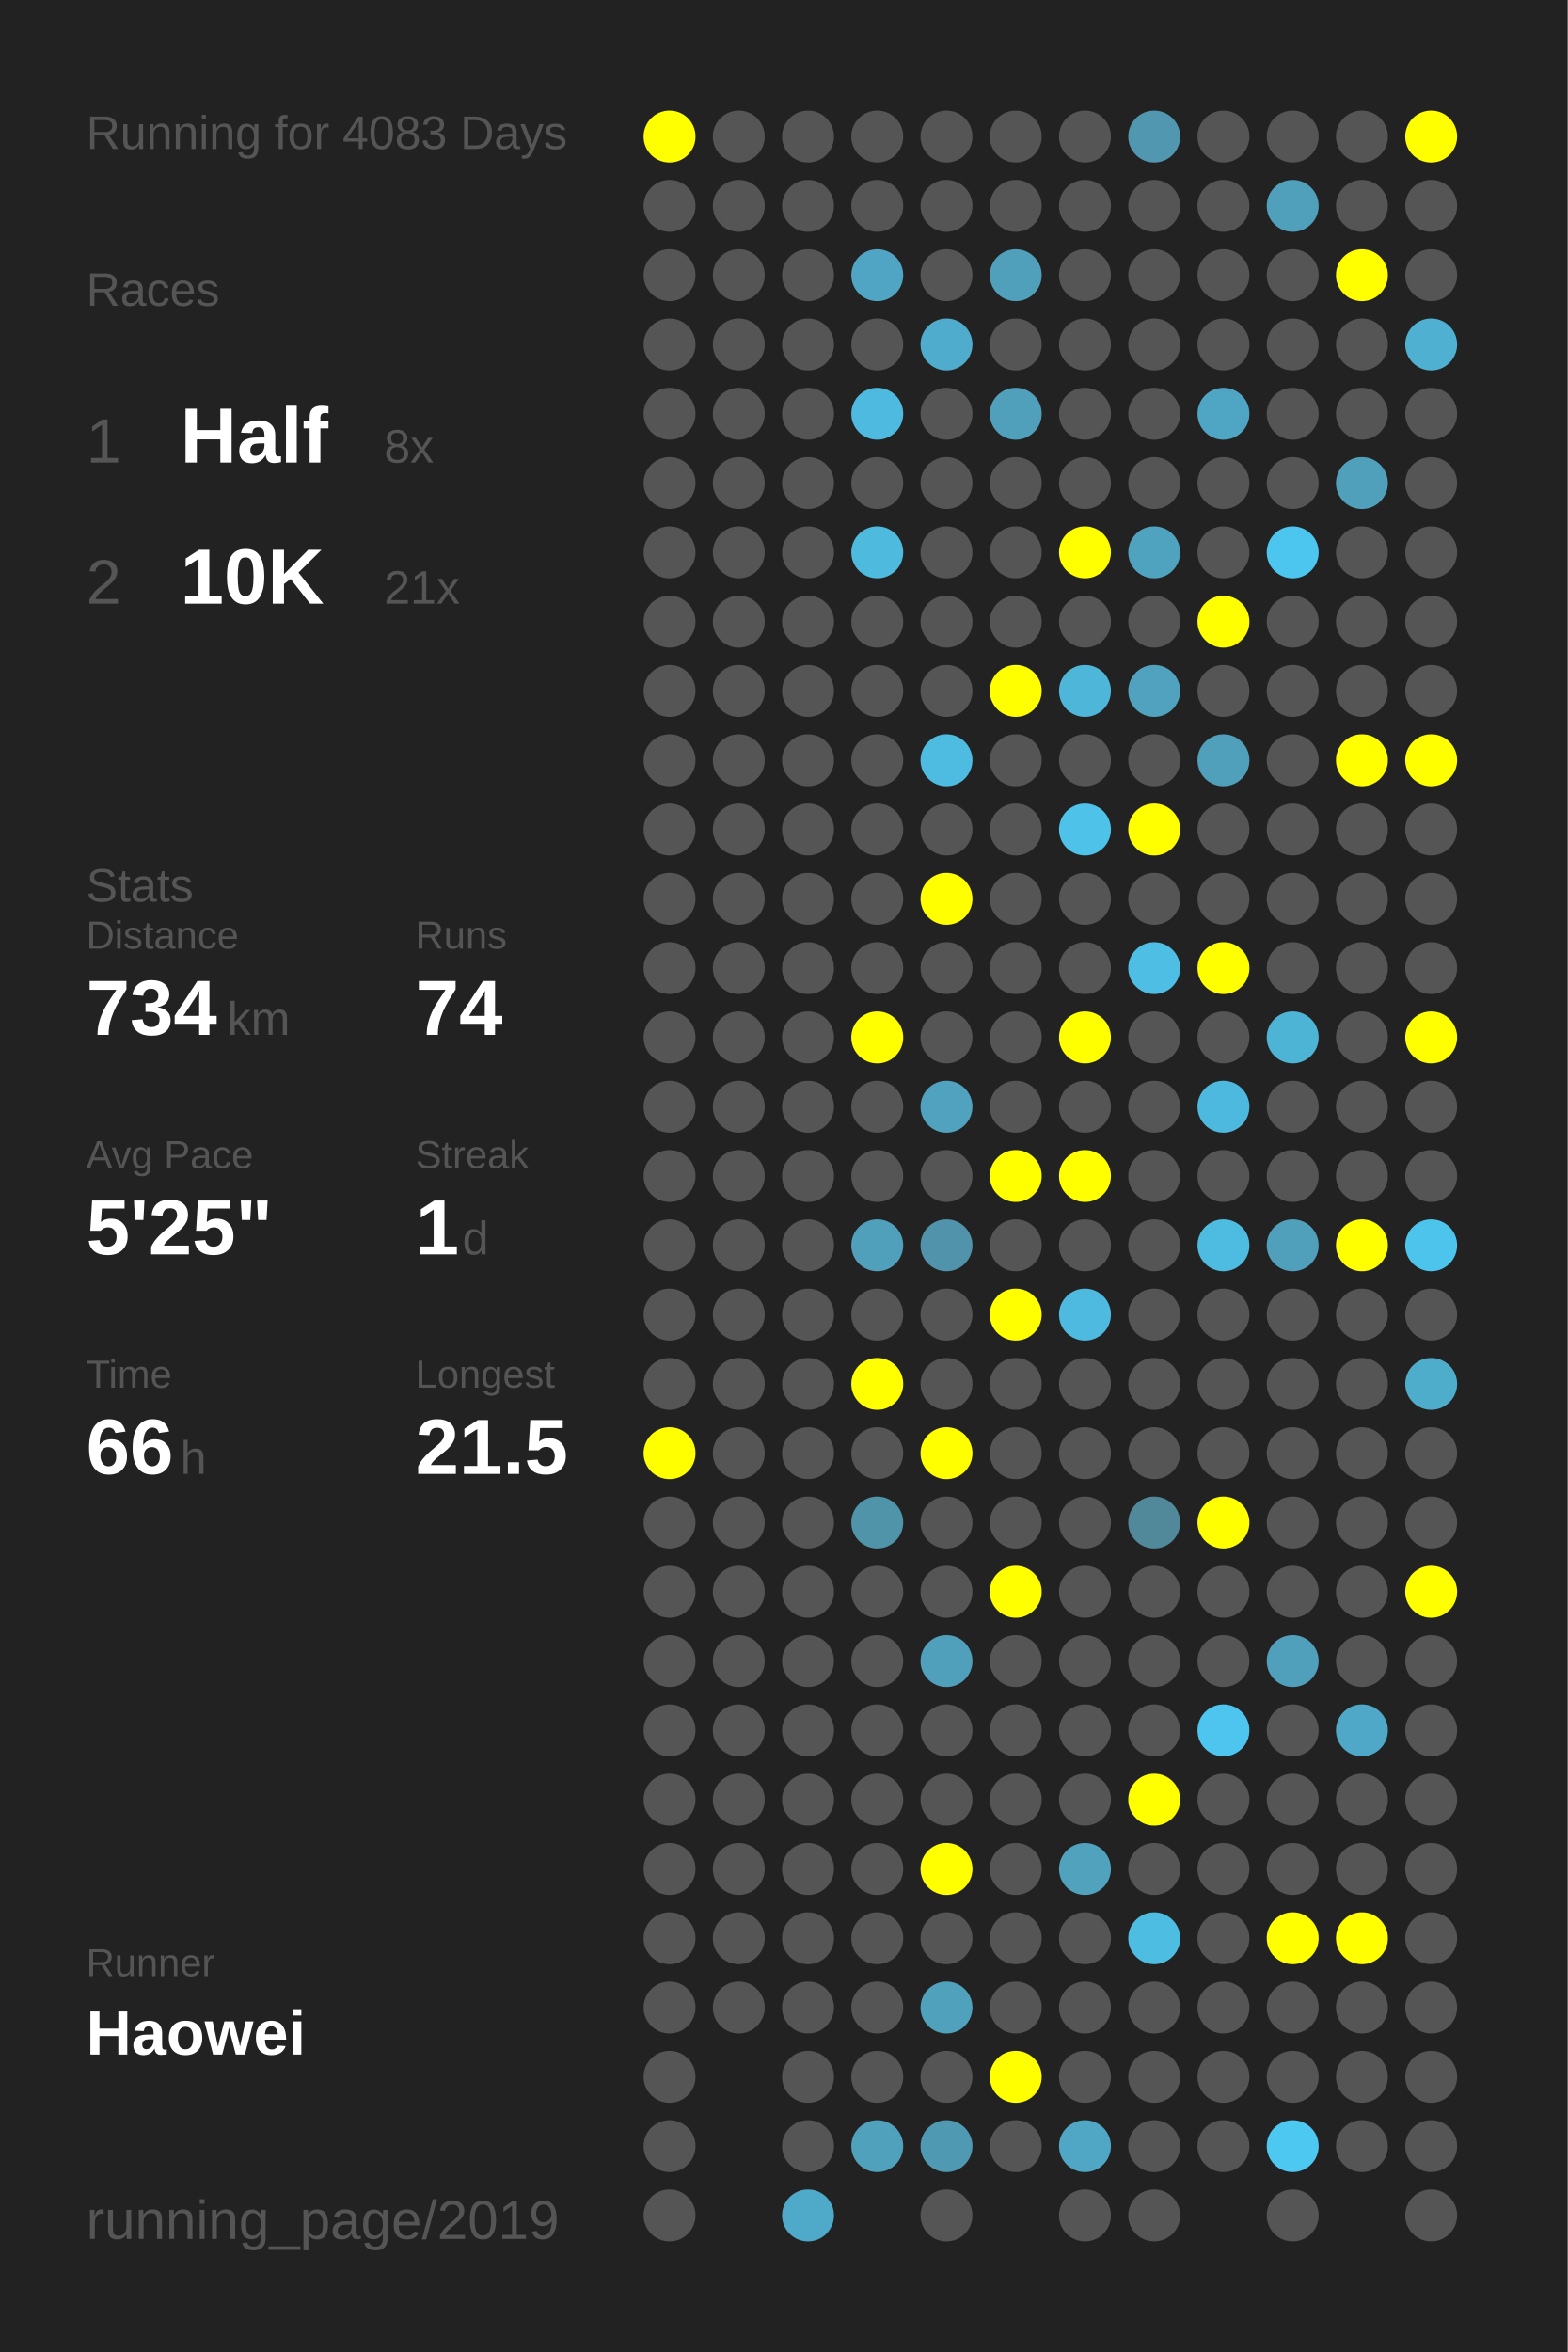
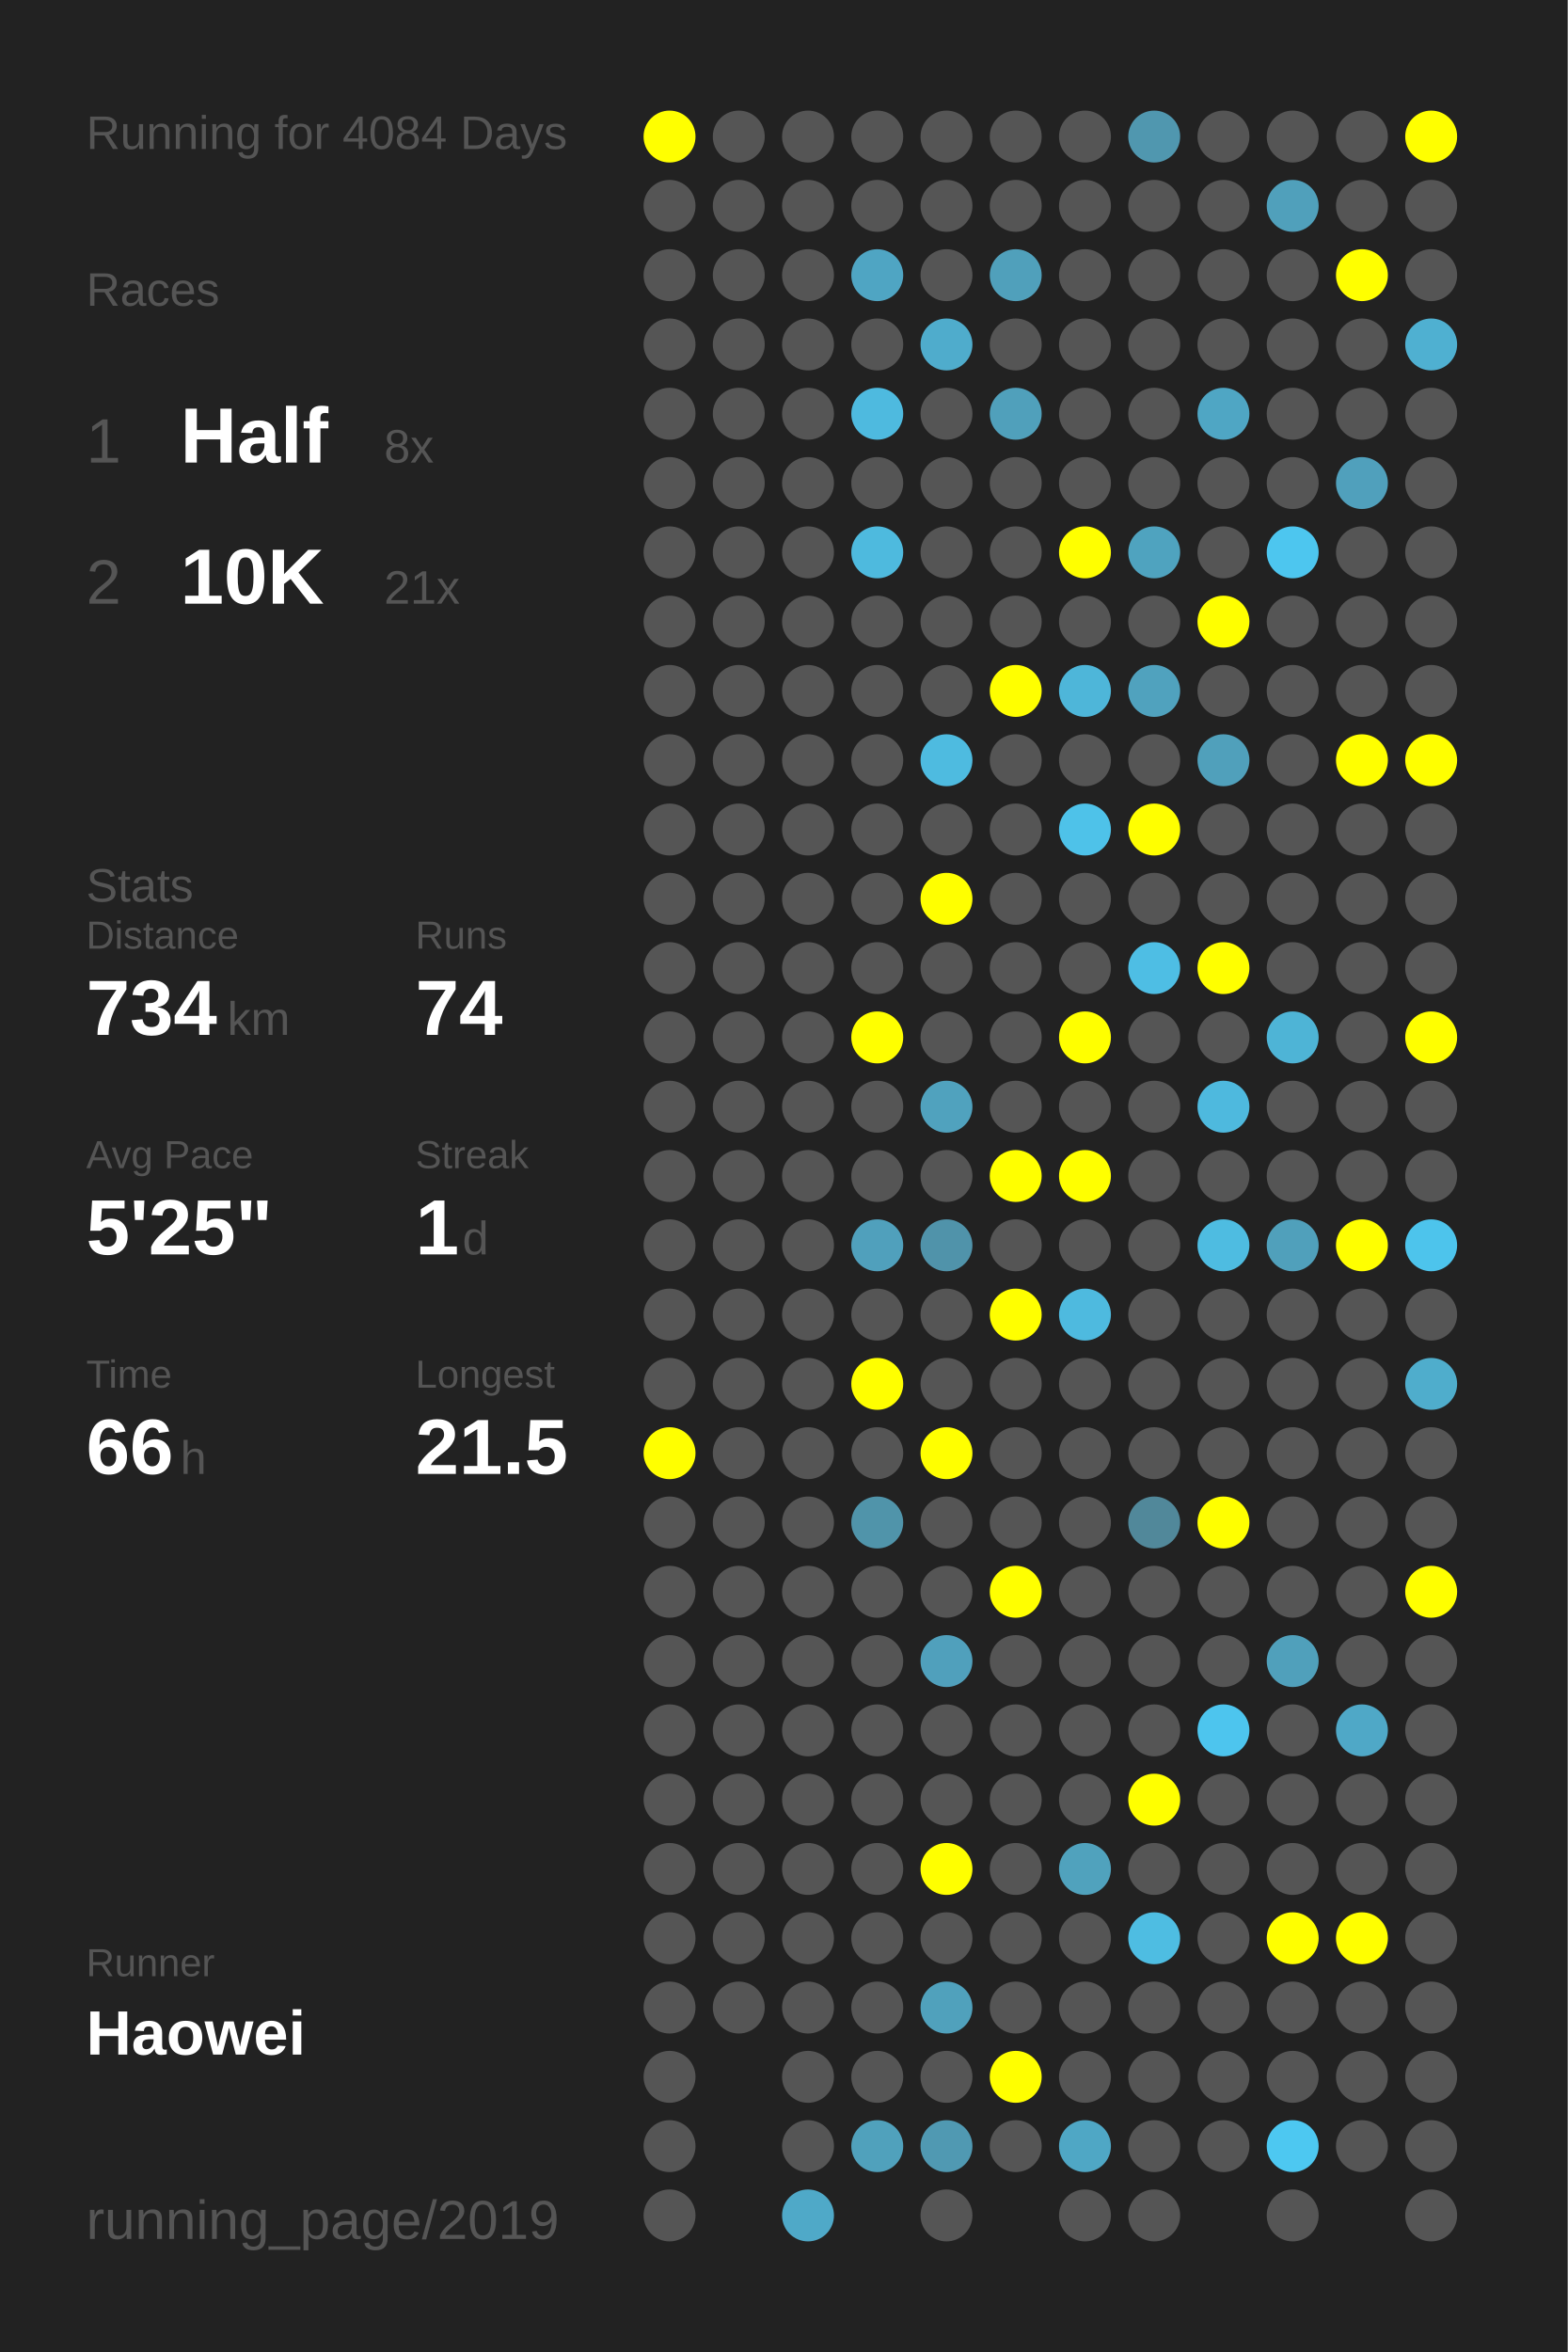
<svg xmlns="http://www.w3.org/2000/svg" baseProfile="full" height="300mm" version="1.1" viewBox="0,0,200,300" width="200mm">
  <defs />
  <rect fill="#222222" height="300" width="200" x="0" y="0" />
-   <text fill="#555555" style="font-size:6px; font-family:Arial;" x="11" y="19">Running for 4083 Days</text>
+   <text fill="#555555" style="font-size:6px; font-family:Arial;" x="11" y="19">Running for 4084 Days</text>
  <text fill="#555555" style="font-size:6px; font-family:Arial;" x="11" y="39">Races</text>
  <text fill="#555555" style="font-size:8px; font-family:Arial;" x="11" y="59">1</text>
  <text fill="#FFFFFF" style="font-size:10px; font-family:Arial; font-weight:bold;" x="23" y="59">Half</text>
  <text fill="#555555" style="font-size:6px; font-family:Arial;" x="49" y="59">8x</text>
  <text fill="#555555" style="font-size:8px; font-family:Arial;" x="11" y="77">2</text>
  <text fill="#FFFFFF" style="font-size:10px; font-family:Arial; font-weight:bold;" x="23" y="77">10K</text>
  <text fill="#555555" style="font-size:6px; font-family:Arial;" x="49" y="77">21x</text>
  <text fill="#555555" style="font-size:6px; font-family:Arial;" x="11" y="115">Stats</text>
  <text fill="#555555" style="font-size:5px; font-family:Arial;" x="11" y="121">Distance</text>
  <text fill="#FFFFFF" style="font-size:10px; font-family:Arial; font-weight:bold;" x="11" y="132">734</text>
  <text fill="#555555" style="font-size:6px; font-family:Arial;" x="29" y="132">km</text>
  <text fill="#555555" style="font-size:5px; font-family:Arial;" x="53" y="121">Runs</text>
  <text fill="#FFFFFF" style="font-size:10px; font-family:Arial; font-weight:bold;" x="53" y="132">74</text>
  <text fill="#555555" style="font-size:5px; font-family:Arial;" x="11" y="149">Avg Pace</text>
  <text fill="#FFFFFF" style="font-size:10px; font-family:Arial; font-weight:bold;" x="11" y="160">5'25"</text>
  <text fill="#555555" style="font-size:5px; font-family:Arial;" x="53" y="149">Streak</text>
  <text fill="#FFFFFF" style="font-size:10px; font-family:Arial; font-weight:bold;" x="53" y="160">1</text>
  <text fill="#555555" style="font-size:6px; font-family:Arial;" x="59" y="160">d</text>
  <text fill="#555555" style="font-size:5px; font-family:Arial;" x="11" y="177">Time</text>
  <text fill="#FFFFFF" style="font-size:10px; font-family:Arial; font-weight:bold;" x="11" y="188">66</text>
  <text fill="#555555" style="font-size:6px; font-family:Arial;" x="23" y="188">h</text>
  <text fill="#555555" style="font-size:5px; font-family:Arial;" x="53" y="177">Longest</text>
  <text fill="#FFFFFF" style="font-size:10px; font-family:Arial; font-weight:bold;" x="53" y="188">21.5</text>
  <text fill="#555555" style="font-size:5px; font-family:Arial;" x="11" y="252.065">Runner</text>
  <text fill="#FFFFFF" style="font-size:8px; font-family:Arial; font-weight:bold;" x="11" y="262.065">Haowei</text>
  <text fill="#555555" style="font-size:7px; font-family:Arial;" x="11" y="285.581">running_page/2019</text>
  <circle cx="85.417" cy="17.419" fill="#FFFF00" r="3.312" />
  <circle cx="85.417" cy="26.258" fill="#555555" r="3.312" />
  <circle cx="85.417" cy="35.097" fill="#555555" r="3.312" />
  <circle cx="85.417" cy="43.935" fill="#555555" r="3.312" />
  <circle cx="85.417" cy="52.774" fill="#555555" r="3.312" />
  <circle cx="85.417" cy="61.613" fill="#555555" r="3.312" />
  <circle cx="85.417" cy="70.452" fill="#555555" r="3.312" />
  <circle cx="85.417" cy="79.29" fill="#555555" r="3.312" />
  <circle cx="85.417" cy="88.129" fill="#555555" r="3.312" />
  <circle cx="85.417" cy="96.968" fill="#555555" r="3.312" />
  <circle cx="85.417" cy="105.806" fill="#555555" r="3.312" />
  <circle cx="85.417" cy="114.645" fill="#555555" r="3.312" />
  <circle cx="85.417" cy="123.484" fill="#555555" r="3.312" />
  <circle cx="85.417" cy="132.323" fill="#555555" r="3.312" />
  <circle cx="85.417" cy="141.161" fill="#555555" r="3.312" />
  <circle cx="85.417" cy="150" fill="#555555" r="3.312" />
  <circle cx="85.417" cy="158.839" fill="#555555" r="3.312" />
  <circle cx="85.417" cy="167.677" fill="#555555" r="3.312" />
  <circle cx="85.417" cy="176.516" fill="#555555" r="3.312" />
  <circle cx="85.417" cy="185.355" fill="#FFFF00" r="3.312" />
  <circle cx="85.417" cy="194.194" fill="#555555" r="3.312" />
  <circle cx="85.417" cy="203.032" fill="#555555" r="3.312" />
  <circle cx="85.417" cy="211.871" fill="#555555" r="3.312" />
  <circle cx="85.417" cy="220.71" fill="#555555" r="3.312" />
  <circle cx="85.417" cy="229.548" fill="#555555" r="3.312" />
  <circle cx="85.417" cy="238.387" fill="#555555" r="3.312" />
  <circle cx="85.417" cy="247.226" fill="#555555" r="3.312" />
  <circle cx="85.417" cy="256.065" fill="#555555" r="3.312" />
  <circle cx="85.417" cy="264.903" fill="#555555" r="3.312" />
  <circle cx="85.417" cy="273.742" fill="#555555" r="3.312" />
  <circle cx="85.417" cy="282.581" fill="#555555" r="3.312" />
  <circle cx="94.25" cy="17.419" fill="#555555" r="3.312" />
  <circle cx="94.25" cy="26.258" fill="#555555" r="3.312" />
  <circle cx="94.25" cy="35.097" fill="#555555" r="3.312" />
  <circle cx="94.25" cy="43.935" fill="#555555" r="3.312" />
  <circle cx="94.25" cy="52.774" fill="#555555" r="3.312" />
  <circle cx="94.25" cy="61.613" fill="#555555" r="3.312" />
  <circle cx="94.25" cy="70.452" fill="#555555" r="3.312" />
  <circle cx="94.25" cy="79.29" fill="#555555" r="3.312" />
  <circle cx="94.25" cy="88.129" fill="#555555" r="3.312" />
  <circle cx="94.25" cy="96.968" fill="#555555" r="3.312" />
  <circle cx="94.25" cy="105.806" fill="#555555" r="3.312" />
  <circle cx="94.25" cy="114.645" fill="#555555" r="3.312" />
  <circle cx="94.25" cy="123.484" fill="#555555" r="3.312" />
  <circle cx="94.25" cy="132.323" fill="#555555" r="3.312" />
  <circle cx="94.25" cy="141.161" fill="#555555" r="3.312" />
  <circle cx="94.25" cy="150" fill="#555555" r="3.312" />
  <circle cx="94.25" cy="158.839" fill="#555555" r="3.312" />
  <circle cx="94.25" cy="167.677" fill="#555555" r="3.312" />
  <circle cx="94.25" cy="176.516" fill="#555555" r="3.312" />
  <circle cx="94.25" cy="185.355" fill="#555555" r="3.312" />
  <circle cx="94.25" cy="194.194" fill="#555555" r="3.312" />
  <circle cx="94.25" cy="203.032" fill="#555555" r="3.312" />
  <circle cx="94.25" cy="211.871" fill="#555555" r="3.312" />
  <circle cx="94.25" cy="220.71" fill="#555555" r="3.312" />
  <circle cx="94.25" cy="229.548" fill="#555555" r="3.312" />
  <circle cx="94.25" cy="238.387" fill="#555555" r="3.312" />
  <circle cx="94.25" cy="247.226" fill="#555555" r="3.312" />
  <circle cx="94.25" cy="256.065" fill="#555555" r="3.312" />
  <circle cx="103.083" cy="17.419" fill="#555555" r="3.312" />
  <circle cx="103.083" cy="26.258" fill="#555555" r="3.312" />
  <circle cx="103.083" cy="35.097" fill="#555555" r="3.312" />
  <circle cx="103.083" cy="43.935" fill="#555555" r="3.312" />
  <circle cx="103.083" cy="52.774" fill="#555555" r="3.312" />
  <circle cx="103.083" cy="61.613" fill="#555555" r="3.312" />
  <circle cx="103.083" cy="70.452" fill="#555555" r="3.312" />
  <circle cx="103.083" cy="79.29" fill="#555555" r="3.312" />
  <circle cx="103.083" cy="88.129" fill="#555555" r="3.312" />
  <circle cx="103.083" cy="96.968" fill="#555555" r="3.312" />
  <circle cx="103.083" cy="105.806" fill="#555555" r="3.312" />
  <circle cx="103.083" cy="114.645" fill="#555555" r="3.312" />
  <circle cx="103.083" cy="123.484" fill="#555555" r="3.312" />
  <circle cx="103.083" cy="132.323" fill="#555555" r="3.312" />
  <circle cx="103.083" cy="141.161" fill="#555555" r="3.312" />
  <circle cx="103.083" cy="150" fill="#555555" r="3.312" />
  <circle cx="103.083" cy="158.839" fill="#555555" r="3.312" />
  <circle cx="103.083" cy="167.677" fill="#555555" r="3.312" />
  <circle cx="103.083" cy="176.516" fill="#555555" r="3.312" />
  <circle cx="103.083" cy="185.355" fill="#555555" r="3.312" />
  <circle cx="103.083" cy="194.194" fill="#555555" r="3.312" />
  <circle cx="103.083" cy="203.032" fill="#555555" r="3.312" />
  <circle cx="103.083" cy="211.871" fill="#555555" r="3.312" />
  <circle cx="103.083" cy="220.71" fill="#555555" r="3.312" />
  <circle cx="103.083" cy="229.548" fill="#555555" r="3.312" />
  <circle cx="103.083" cy="238.387" fill="#555555" r="3.312" />
  <circle cx="103.083" cy="247.226" fill="#555555" r="3.312" />
  <circle cx="103.083" cy="256.065" fill="#555555" r="3.312" />
  <circle cx="103.083" cy="264.903" fill="#555555" r="3.312" />
  <circle cx="103.083" cy="273.742" fill="#555555" r="3.312" />
  <circle cx="103.083" cy="282.581" fill="#4fa9c8" r="3.312" />
  <circle cx="111.917" cy="17.419" fill="#555555" r="3.312" />
  <circle cx="111.917" cy="26.258" fill="#555555" r="3.312" />
  <circle cx="111.917" cy="35.097" fill="#4fa5c3" r="3.312" />
  <circle cx="111.917" cy="43.935" fill="#555555" r="3.312" />
  <circle cx="111.917" cy="52.774" fill="#4ebadf" r="3.312" />
  <circle cx="111.917" cy="61.613" fill="#555555" r="3.312" />
  <circle cx="111.917" cy="70.452" fill="#4ebade" r="3.312" />
  <circle cx="111.917" cy="79.29" fill="#555555" r="3.312" />
  <circle cx="111.917" cy="88.129" fill="#555555" r="3.312" />
  <circle cx="111.917" cy="96.968" fill="#555555" r="3.312" />
  <circle cx="111.917" cy="105.806" fill="#555555" r="3.312" />
  <circle cx="111.917" cy="114.645" fill="#555555" r="3.312" />
  <circle cx="111.917" cy="123.484" fill="#555555" r="3.312" />
  <circle cx="111.917" cy="132.323" fill="#FFFF00" r="3.312" />
  <circle cx="111.917" cy="141.161" fill="#555555" r="3.312" />
  <circle cx="111.917" cy="150" fill="#555555" r="3.312" />
  <circle cx="111.917" cy="158.839" fill="#50a0bc" r="3.312" />
  <circle cx="111.917" cy="167.677" fill="#555555" r="3.312" />
  <circle cx="111.917" cy="176.516" fill="#FFFF00" r="3.312" />
  <circle cx="111.917" cy="185.355" fill="#555555" r="3.312" />
  <circle cx="111.917" cy="194.194" fill="#5094aa" r="3.312" />
  <circle cx="111.917" cy="203.032" fill="#555555" r="3.312" />
  <circle cx="111.917" cy="211.871" fill="#555555" r="3.312" />
  <circle cx="111.917" cy="220.71" fill="#555555" r="3.312" />
  <circle cx="111.917" cy="229.548" fill="#555555" r="3.312" />
  <circle cx="111.917" cy="238.387" fill="#555555" r="3.312" />
  <circle cx="111.917" cy="247.226" fill="#555555" r="3.312" />
  <circle cx="111.917" cy="256.065" fill="#555555" r="3.312" />
  <circle cx="111.917" cy="264.903" fill="#555555" r="3.312" />
  <circle cx="111.917" cy="273.742" fill="#50a1bc" r="3.312" />
  <circle cx="120.75" cy="17.419" fill="#555555" r="3.312" />
  <circle cx="120.75" cy="26.258" fill="#555555" r="3.312" />
  <circle cx="120.75" cy="35.097" fill="#555555" r="3.312" />
  <circle cx="120.75" cy="43.935" fill="#4faccc" r="3.312" />
  <circle cx="120.75" cy="52.774" fill="#555555" r="3.312" />
  <circle cx="120.75" cy="61.613" fill="#555555" r="3.312" />
  <circle cx="120.75" cy="70.452" fill="#555555" r="3.312" />
  <circle cx="120.75" cy="79.29" fill="#555555" r="3.312" />
  <circle cx="120.75" cy="88.129" fill="#555555" r="3.312" />
  <circle cx="120.75" cy="96.968" fill="#4ebbe0" r="3.312" />
  <circle cx="120.75" cy="105.806" fill="#555555" r="3.312" />
  <circle cx="120.75" cy="114.645" fill="#FFFF00" r="3.312" />
  <circle cx="120.75" cy="123.484" fill="#555555" r="3.312" />
  <circle cx="120.75" cy="132.323" fill="#555555" r="3.312" />
  <circle cx="120.75" cy="141.161" fill="#50a2be" r="3.312" />
  <circle cx="120.75" cy="150" fill="#555555" r="3.312" />
  <circle cx="120.75" cy="158.839" fill="#5093aa" r="3.312" />
  <circle cx="120.75" cy="167.677" fill="#555555" r="3.312" />
  <circle cx="120.75" cy="176.516" fill="#555555" r="3.312" />
  <circle cx="120.75" cy="185.355" fill="#FFFF00" r="3.312" />
  <circle cx="120.75" cy="194.194" fill="#555555" r="3.312" />
  <circle cx="120.75" cy="203.032" fill="#555555" r="3.312" />
  <circle cx="120.75" cy="211.871" fill="#50a0bc" r="3.312" />
  <circle cx="120.75" cy="220.71" fill="#555555" r="3.312" />
  <circle cx="120.75" cy="229.548" fill="#555555" r="3.312" />
  <circle cx="120.75" cy="238.387" fill="#FFFF00" r="3.312" />
  <circle cx="120.75" cy="247.226" fill="#555555" r="3.312" />
  <circle cx="120.75" cy="256.065" fill="#50a1bc" r="3.312" />
  <circle cx="120.75" cy="264.903" fill="#555555" r="3.312" />
  <circle cx="120.75" cy="273.742" fill="#5099b2" r="3.312" />
  <circle cx="120.75" cy="282.581" fill="#555555" r="3.312" />
  <circle cx="129.583" cy="17.419" fill="#555555" r="3.312" />
  <circle cx="129.583" cy="26.258" fill="#555555" r="3.312" />
  <circle cx="129.583" cy="35.097" fill="#50a0bb" r="3.312" />
  <circle cx="129.583" cy="43.935" fill="#555555" r="3.312" />
  <circle cx="129.583" cy="52.774" fill="#50a0bb" r="3.312" />
  <circle cx="129.583" cy="61.613" fill="#555555" r="3.312" />
  <circle cx="129.583" cy="70.452" fill="#555555" r="3.312" />
  <circle cx="129.583" cy="79.29" fill="#555555" r="3.312" />
  <circle cx="129.583" cy="88.129" fill="#FFFF00" r="3.312" />
  <circle cx="129.583" cy="96.968" fill="#555555" r="3.312" />
  <circle cx="129.583" cy="105.806" fill="#555555" r="3.312" />
  <circle cx="129.583" cy="114.645" fill="#555555" r="3.312" />
  <circle cx="129.583" cy="123.484" fill="#555555" r="3.312" />
  <circle cx="129.583" cy="132.323" fill="#555555" r="3.312" />
  <circle cx="129.583" cy="141.161" fill="#555555" r="3.312" />
  <circle cx="129.583" cy="150" fill="#FFFF00" r="3.312" />
  <circle cx="129.583" cy="158.839" fill="#555555" r="3.312" />
  <circle cx="129.583" cy="167.677" fill="#FFFF00" r="3.312" />
  <circle cx="129.583" cy="176.516" fill="#555555" r="3.312" />
  <circle cx="129.583" cy="185.355" fill="#555555" r="3.312" />
  <circle cx="129.583" cy="194.194" fill="#555555" r="3.312" />
  <circle cx="129.583" cy="203.032" fill="#FFFF00" r="3.312" />
  <circle cx="129.583" cy="211.871" fill="#555555" r="3.312" />
  <circle cx="129.583" cy="220.71" fill="#555555" r="3.312" />
  <circle cx="129.583" cy="229.548" fill="#555555" r="3.312" />
  <circle cx="129.583" cy="238.387" fill="#555555" r="3.312" />
  <circle cx="129.583" cy="247.226" fill="#555555" r="3.312" />
  <circle cx="129.583" cy="256.065" fill="#555555" r="3.312" />
  <circle cx="129.583" cy="264.903" fill="#FFFF00" r="3.312" />
  <circle cx="129.583" cy="273.742" fill="#555555" r="3.312" />
  <circle cx="138.417" cy="17.419" fill="#555555" r="3.312" />
  <circle cx="138.417" cy="26.258" fill="#555555" r="3.312" />
  <circle cx="138.417" cy="35.097" fill="#555555" r="3.312" />
  <circle cx="138.417" cy="43.935" fill="#555555" r="3.312" />
  <circle cx="138.417" cy="52.774" fill="#555555" r="3.312" />
  <circle cx="138.417" cy="61.613" fill="#555555" r="3.312" />
  <circle cx="138.417" cy="70.452" fill="#FFFF00" r="3.312" />
  <circle cx="138.417" cy="79.29" fill="#555555" r="3.312" />
  <circle cx="138.417" cy="88.129" fill="#4eb6d9" r="3.312" />
  <circle cx="138.417" cy="96.968" fill="#555555" r="3.312" />
  <circle cx="138.417" cy="105.806" fill="#4ec2e9" r="3.312" />
  <circle cx="138.417" cy="114.645" fill="#555555" r="3.312" />
  <circle cx="138.417" cy="123.484" fill="#555555" r="3.312" />
  <circle cx="138.417" cy="132.323" fill="#FFFF00" r="3.312" />
  <circle cx="138.417" cy="141.161" fill="#555555" r="3.312" />
  <circle cx="138.417" cy="150" fill="#FFFF00" r="3.312" />
  <circle cx="138.417" cy="158.839" fill="#555555" r="3.312" />
  <circle cx="138.417" cy="167.677" fill="#4ebadf" r="3.312" />
  <circle cx="138.417" cy="176.516" fill="#555555" r="3.312" />
  <circle cx="138.417" cy="185.355" fill="#555555" r="3.312" />
  <circle cx="138.417" cy="194.194" fill="#555555" r="3.312" />
  <circle cx="138.417" cy="203.032" fill="#555555" r="3.312" />
  <circle cx="138.417" cy="211.871" fill="#555555" r="3.312" />
  <circle cx="138.417" cy="220.71" fill="#555555" r="3.312" />
  <circle cx="138.417" cy="229.548" fill="#555555" r="3.312" />
  <circle cx="138.417" cy="238.387" fill="#50a2bd" r="3.312" />
  <circle cx="138.417" cy="247.226" fill="#555555" r="3.312" />
  <circle cx="138.417" cy="256.065" fill="#555555" r="3.312" />
  <circle cx="138.417" cy="264.903" fill="#555555" r="3.312" />
  <circle cx="138.417" cy="273.742" fill="#4fa7c5" r="3.312" />
  <circle cx="138.417" cy="282.581" fill="#555555" r="3.312" />
  <circle cx="147.25" cy="17.419" fill="#5097af" r="3.312" />
  <circle cx="147.25" cy="26.258" fill="#555555" r="3.312" />
  <circle cx="147.25" cy="35.097" fill="#555555" r="3.312" />
  <circle cx="147.25" cy="43.935" fill="#555555" r="3.312" />
  <circle cx="147.25" cy="52.774" fill="#555555" r="3.312" />
  <circle cx="147.25" cy="61.613" fill="#555555" r="3.312" />
  <circle cx="147.25" cy="70.452" fill="#4fa3bf" r="3.312" />
  <circle cx="147.25" cy="79.29" fill="#555555" r="3.312" />
  <circle cx="147.25" cy="88.129" fill="#50a2be" r="3.312" />
  <circle cx="147.25" cy="96.968" fill="#555555" r="3.312" />
  <circle cx="147.25" cy="105.806" fill="#FFFF00" r="3.312" />
  <circle cx="147.25" cy="114.645" fill="#555555" r="3.312" />
  <circle cx="147.25" cy="123.484" fill="#4ebee4" r="3.312" />
  <circle cx="147.25" cy="132.323" fill="#555555" r="3.312" />
  <circle cx="147.25" cy="141.161" fill="#555555" r="3.312" />
  <circle cx="147.25" cy="150" fill="#555555" r="3.312" />
  <circle cx="147.25" cy="158.839" fill="#555555" r="3.312" />
  <circle cx="147.25" cy="167.677" fill="#555555" r="3.312" />
  <circle cx="147.25" cy="176.516" fill="#555555" r="3.312" />
  <circle cx="147.25" cy="185.355" fill="#555555" r="3.312" />
  <circle cx="147.25" cy="194.194" fill="#51889a" r="3.312" />
  <circle cx="147.25" cy="203.032" fill="#555555" r="3.312" />
  <circle cx="147.25" cy="211.871" fill="#555555" r="3.312" />
  <circle cx="147.25" cy="220.71" fill="#555555" r="3.312" />
  <circle cx="147.25" cy="229.548" fill="#FFFF00" r="3.312" />
  <circle cx="147.25" cy="238.387" fill="#555555" r="3.312" />
  <circle cx="147.25" cy="247.226" fill="#4ebde2" r="3.312" />
  <circle cx="147.25" cy="256.065" fill="#555555" r="3.312" />
  <circle cx="147.25" cy="264.903" fill="#555555" r="3.312" />
  <circle cx="147.25" cy="273.742" fill="#555555" r="3.312" />
  <circle cx="147.25" cy="282.581" fill="#555555" r="3.312" />
  <circle cx="156.083" cy="17.419" fill="#555555" r="3.312" />
  <circle cx="156.083" cy="26.258" fill="#555555" r="3.312" />
  <circle cx="156.083" cy="35.097" fill="#555555" r="3.312" />
  <circle cx="156.083" cy="43.935" fill="#555555" r="3.312" />
  <circle cx="156.083" cy="52.774" fill="#4fa6c4" r="3.312" />
  <circle cx="156.083" cy="61.613" fill="#555555" r="3.312" />
  <circle cx="156.083" cy="70.452" fill="#555555" r="3.312" />
  <circle cx="156.083" cy="79.29" fill="#FFFF00" r="3.312" />
  <circle cx="156.083" cy="88.129" fill="#555555" r="3.312" />
  <circle cx="156.083" cy="96.968" fill="#50a0bb" r="3.312" />
  <circle cx="156.083" cy="105.806" fill="#555555" r="3.312" />
  <circle cx="156.083" cy="114.645" fill="#555555" r="3.312" />
  <circle cx="156.083" cy="123.484" fill="#FFFF00" r="3.312" />
  <circle cx="156.083" cy="132.323" fill="#555555" r="3.312" />
  <circle cx="156.083" cy="141.161" fill="#4eb9de" r="3.312" />
  <circle cx="156.083" cy="150" fill="#555555" r="3.312" />
  <circle cx="156.083" cy="158.839" fill="#4ebce1" r="3.312" />
  <circle cx="156.083" cy="167.677" fill="#555555" r="3.312" />
  <circle cx="156.083" cy="176.516" fill="#555555" r="3.312" />
  <circle cx="156.083" cy="185.355" fill="#555555" r="3.312" />
  <circle cx="156.083" cy="194.194" fill="#FFFF00" r="3.312" />
  <circle cx="156.083" cy="203.032" fill="#555555" r="3.312" />
  <circle cx="156.083" cy="211.871" fill="#555555" r="3.312" />
  <circle cx="156.083" cy="220.71" fill="#4dc5ee" r="3.312" />
  <circle cx="156.083" cy="229.548" fill="#555555" r="3.312" />
  <circle cx="156.083" cy="238.387" fill="#555555" r="3.312" />
  <circle cx="156.083" cy="247.226" fill="#555555" r="3.312" />
  <circle cx="156.083" cy="256.065" fill="#555555" r="3.312" />
  <circle cx="156.083" cy="264.903" fill="#555555" r="3.312" />
  <circle cx="156.083" cy="273.742" fill="#555555" r="3.312" />
  <circle cx="164.917" cy="17.419" fill="#555555" r="3.312" />
  <circle cx="164.917" cy="26.258" fill="#50a0bb" r="3.312" />
  <circle cx="164.917" cy="35.097" fill="#555555" r="3.312" />
  <circle cx="164.917" cy="43.935" fill="#555555" r="3.312" />
  <circle cx="164.917" cy="52.774" fill="#555555" r="3.312" />
  <circle cx="164.917" cy="61.613" fill="#555555" r="3.312" />
  <circle cx="164.917" cy="70.452" fill="#4dc6ef" r="3.312" />
  <circle cx="164.917" cy="79.29" fill="#555555" r="3.312" />
  <circle cx="164.917" cy="88.129" fill="#555555" r="3.312" />
  <circle cx="164.917" cy="96.968" fill="#555555" r="3.312" />
  <circle cx="164.917" cy="105.806" fill="#555555" r="3.312" />
  <circle cx="164.917" cy="114.645" fill="#555555" r="3.312" />
  <circle cx="164.917" cy="123.484" fill="#555555" r="3.312" />
  <circle cx="164.917" cy="132.323" fill="#4eb4d6" r="3.312" />
  <circle cx="164.917" cy="141.161" fill="#555555" r="3.312" />
  <circle cx="164.917" cy="150" fill="#555555" r="3.312" />
  <circle cx="164.917" cy="158.839" fill="#50a0bb" r="3.312" />
  <circle cx="164.917" cy="167.677" fill="#555555" r="3.312" />
  <circle cx="164.917" cy="176.516" fill="#555555" r="3.312" />
  <circle cx="164.917" cy="185.355" fill="#555555" r="3.312" />
  <circle cx="164.917" cy="194.194" fill="#555555" r="3.312" />
  <circle cx="164.917" cy="203.032" fill="#555555" r="3.312" />
  <circle cx="164.917" cy="211.871" fill="#50a0bb" r="3.312" />
  <circle cx="164.917" cy="220.71" fill="#555555" r="3.312" />
  <circle cx="164.917" cy="229.548" fill="#555555" r="3.312" />
  <circle cx="164.917" cy="238.387" fill="#555555" r="3.312" />
  <circle cx="164.917" cy="247.226" fill="#FFFF00" r="3.312" />
  <circle cx="164.917" cy="256.065" fill="#555555" r="3.312" />
  <circle cx="164.917" cy="264.903" fill="#555555" r="3.312" />
  <circle cx="164.917" cy="273.742" fill="#4dc8f1" r="3.312" />
  <circle cx="164.917" cy="282.581" fill="#555555" r="3.312" />
  <circle cx="173.75" cy="17.419" fill="#555555" r="3.312" />
  <circle cx="173.75" cy="26.258" fill="#555555" r="3.312" />
  <circle cx="173.75" cy="35.097" fill="#FFFF00" r="3.312" />
  <circle cx="173.75" cy="43.935" fill="#555555" r="3.312" />
  <circle cx="173.75" cy="52.774" fill="#555555" r="3.312" />
  <circle cx="173.75" cy="61.613" fill="#50a0bc" r="3.312" />
  <circle cx="173.75" cy="70.452" fill="#555555" r="3.312" />
  <circle cx="173.75" cy="79.29" fill="#555555" r="3.312" />
  <circle cx="173.75" cy="88.129" fill="#555555" r="3.312" />
  <circle cx="173.75" cy="96.968" fill="#FFFF00" r="3.312" />
  <circle cx="173.75" cy="105.806" fill="#555555" r="3.312" />
  <circle cx="173.75" cy="114.645" fill="#555555" r="3.312" />
  <circle cx="173.75" cy="123.484" fill="#555555" r="3.312" />
  <circle cx="173.75" cy="132.323" fill="#555555" r="3.312" />
  <circle cx="173.75" cy="141.161" fill="#555555" r="3.312" />
  <circle cx="173.75" cy="150" fill="#555555" r="3.312" />
  <circle cx="173.75" cy="158.839" fill="#FFFF00" r="3.312" />
  <circle cx="173.75" cy="167.677" fill="#555555" r="3.312" />
  <circle cx="173.75" cy="176.516" fill="#555555" r="3.312" />
  <circle cx="173.75" cy="185.355" fill="#555555" r="3.312" />
  <circle cx="173.75" cy="194.194" fill="#555555" r="3.312" />
  <circle cx="173.75" cy="203.032" fill="#555555" r="3.312" />
  <circle cx="173.75" cy="211.871" fill="#555555" r="3.312" />
  <circle cx="173.75" cy="220.71" fill="#4fa8c7" r="3.312" />
  <circle cx="173.75" cy="229.548" fill="#555555" r="3.312" />
  <circle cx="173.75" cy="238.387" fill="#555555" r="3.312" />
  <circle cx="173.75" cy="247.226" fill="#FFFF00" r="3.312" />
  <circle cx="173.75" cy="256.065" fill="#555555" r="3.312" />
  <circle cx="173.75" cy="264.903" fill="#555555" r="3.312" />
  <circle cx="173.75" cy="273.742" fill="#555555" r="3.312" />
  <circle cx="182.583" cy="17.419" fill="#FFFF00" r="3.312" />
  <circle cx="182.583" cy="26.258" fill="#555555" r="3.312" />
  <circle cx="182.583" cy="35.097" fill="#555555" r="3.312" />
  <circle cx="182.583" cy="43.935" fill="#4fb0d1" r="3.312" />
  <circle cx="182.583" cy="52.774" fill="#555555" r="3.312" />
  <circle cx="182.583" cy="61.613" fill="#555555" r="3.312" />
  <circle cx="182.583" cy="70.452" fill="#555555" r="3.312" />
  <circle cx="182.583" cy="79.29" fill="#555555" r="3.312" />
  <circle cx="182.583" cy="88.129" fill="#555555" r="3.312" />
  <circle cx="182.583" cy="96.968" fill="#FFFF00" r="3.312" />
  <circle cx="182.583" cy="105.806" fill="#555555" r="3.312" />
  <circle cx="182.583" cy="114.645" fill="#555555" r="3.312" />
  <circle cx="182.583" cy="123.484" fill="#555555" r="3.312" />
  <circle cx="182.583" cy="132.323" fill="#FFFF00" r="3.312" />
  <circle cx="182.583" cy="141.161" fill="#555555" r="3.312" />
  <circle cx="182.583" cy="150" fill="#555555" r="3.312" />
  <circle cx="182.583" cy="158.839" fill="#4dc4ec" r="3.312" />
  <circle cx="182.583" cy="167.677" fill="#555555" r="3.312" />
  <circle cx="182.583" cy="176.516" fill="#4fadcc" r="3.312" />
  <circle cx="182.583" cy="185.355" fill="#555555" r="3.312" />
  <circle cx="182.583" cy="194.194" fill="#555555" r="3.312" />
  <circle cx="182.583" cy="203.032" fill="#FFFF00" r="3.312" />
  <circle cx="182.583" cy="211.871" fill="#555555" r="3.312" />
  <circle cx="182.583" cy="220.71" fill="#555555" r="3.312" />
  <circle cx="182.583" cy="229.548" fill="#555555" r="3.312" />
  <circle cx="182.583" cy="238.387" fill="#555555" r="3.312" />
  <circle cx="182.583" cy="247.226" fill="#555555" r="3.312" />
  <circle cx="182.583" cy="256.065" fill="#555555" r="3.312" />
  <circle cx="182.583" cy="264.903" fill="#555555" r="3.312" />
  <circle cx="182.583" cy="273.742" fill="#555555" r="3.312" />
  <circle cx="182.583" cy="282.581" fill="#555555" r="3.312" />
</svg>
